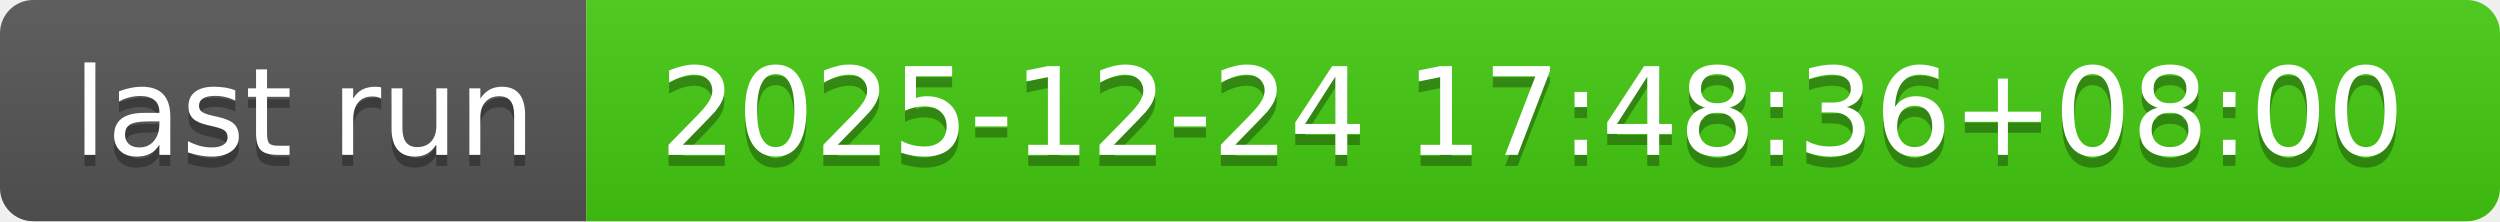
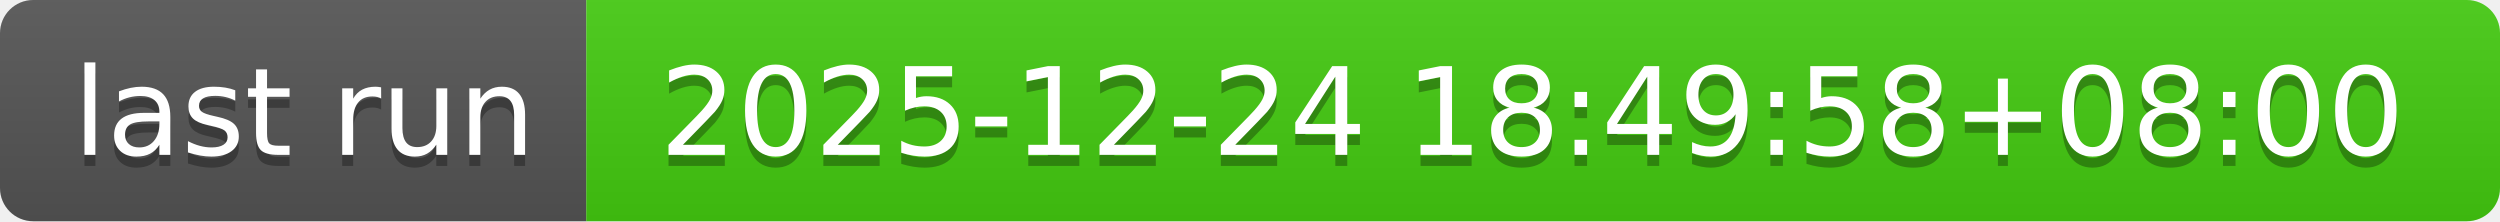
- <svg xmlns="http://www.w3.org/2000/svg" width="226" height="20" role="img" aria-label="last run: 2025-12-24 17:48:36+08:00">
+ <svg xmlns="http://www.w3.org/2000/svg" width="226" height="20" role="img" aria-label="last run: 2025-12-24 18:49:58+08:00">
  <linearGradient id="s" x2="0" y2="100%">
    <stop offset="0" stop-color="#bbb" stop-opacity=".1" />
    <stop offset="1" stop-opacity=".1" />
  </linearGradient>
  <clipPath id="r">
    <rect width="226" height="20" rx="3" fill="#fff" />
  </clipPath>
  <g clip-path="url(#r)">
    <rect width="53" height="20" fill="#555" />
    <rect x="53" width="173" height="20" fill="#4c1" />
    <rect width="226" height="20" fill="url(#s)" />
  </g>
  <g fill="#fff" text-anchor="middle" font-family="Verdana,Geneva,DejaVu Sans,sans-serif" text-rendering="geometricPrecision" font-size="110">
    <text aria-hidden="true" x="275" y="150" fill="#010101" fill-opacity=".3" transform="scale(.1)" textLength="430">last run</text>
    <text x="275" y="140" transform="scale(.1)" fill="#fff" textLength="430">last run</text>
-     <text aria-hidden="true" x="1385" y="150" fill="#010101" fill-opacity=".3" transform="scale(.1)" textLength="1630">2025-12-24 17:48:36+08:00</text>
-     <text x="1385" y="140" transform="scale(.1)" fill="#fff" textLength="1630">2025-12-24 17:48:36+08:00</text>
+     <text aria-hidden="true" x="1385" y="150" fill="#010101" fill-opacity=".3" transform="scale(.1)" textLength="1630">2025-12-24 18:49:58+08:00</text>
+     <text x="1385" y="140" transform="scale(.1)" fill="#fff" textLength="1630">2025-12-24 18:49:58+08:00</text>
  </g>
</svg>
